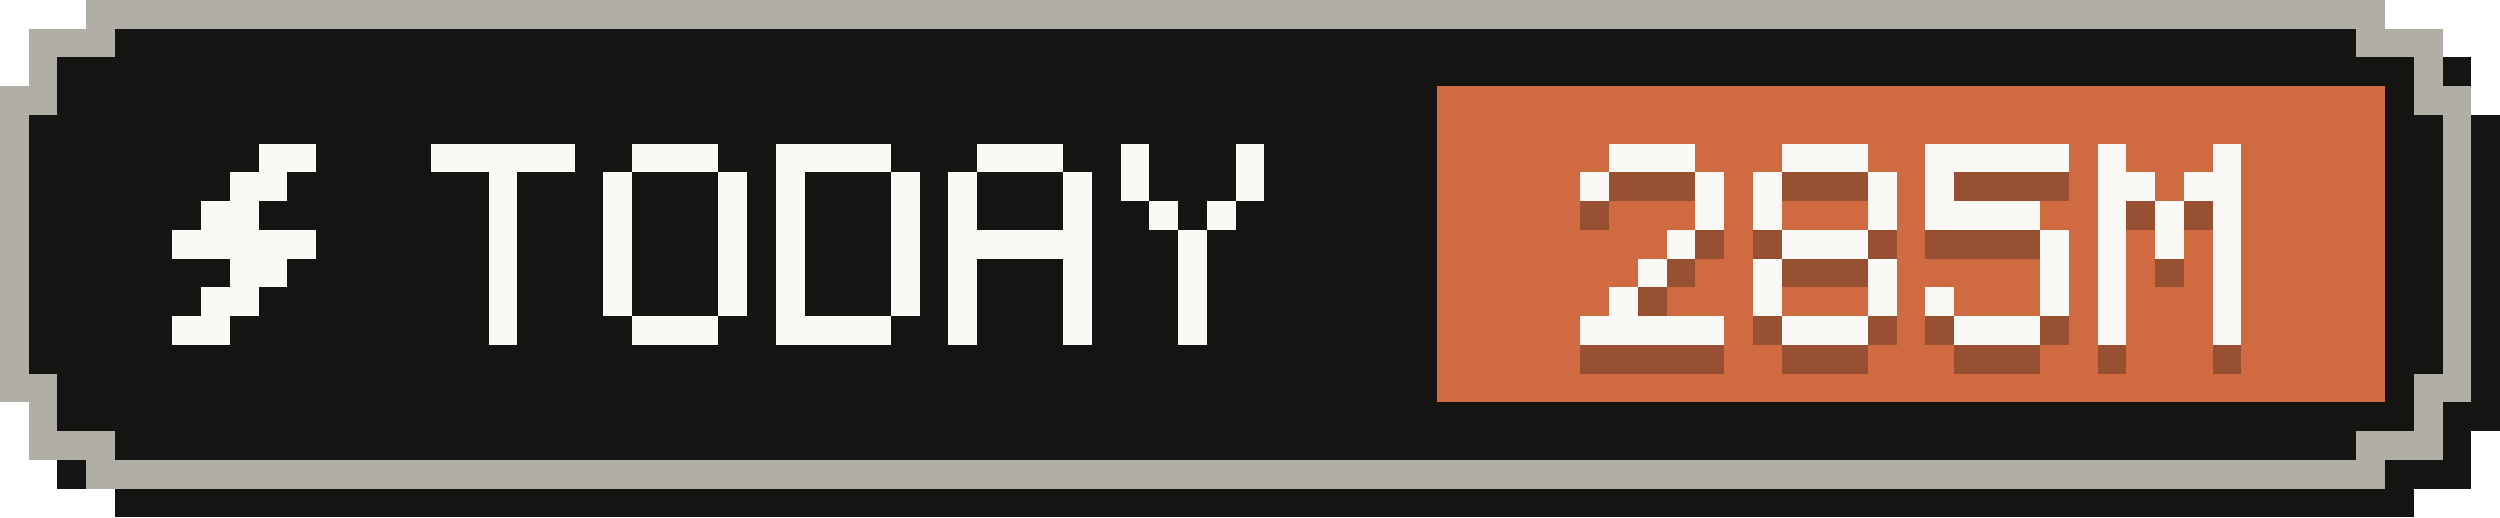
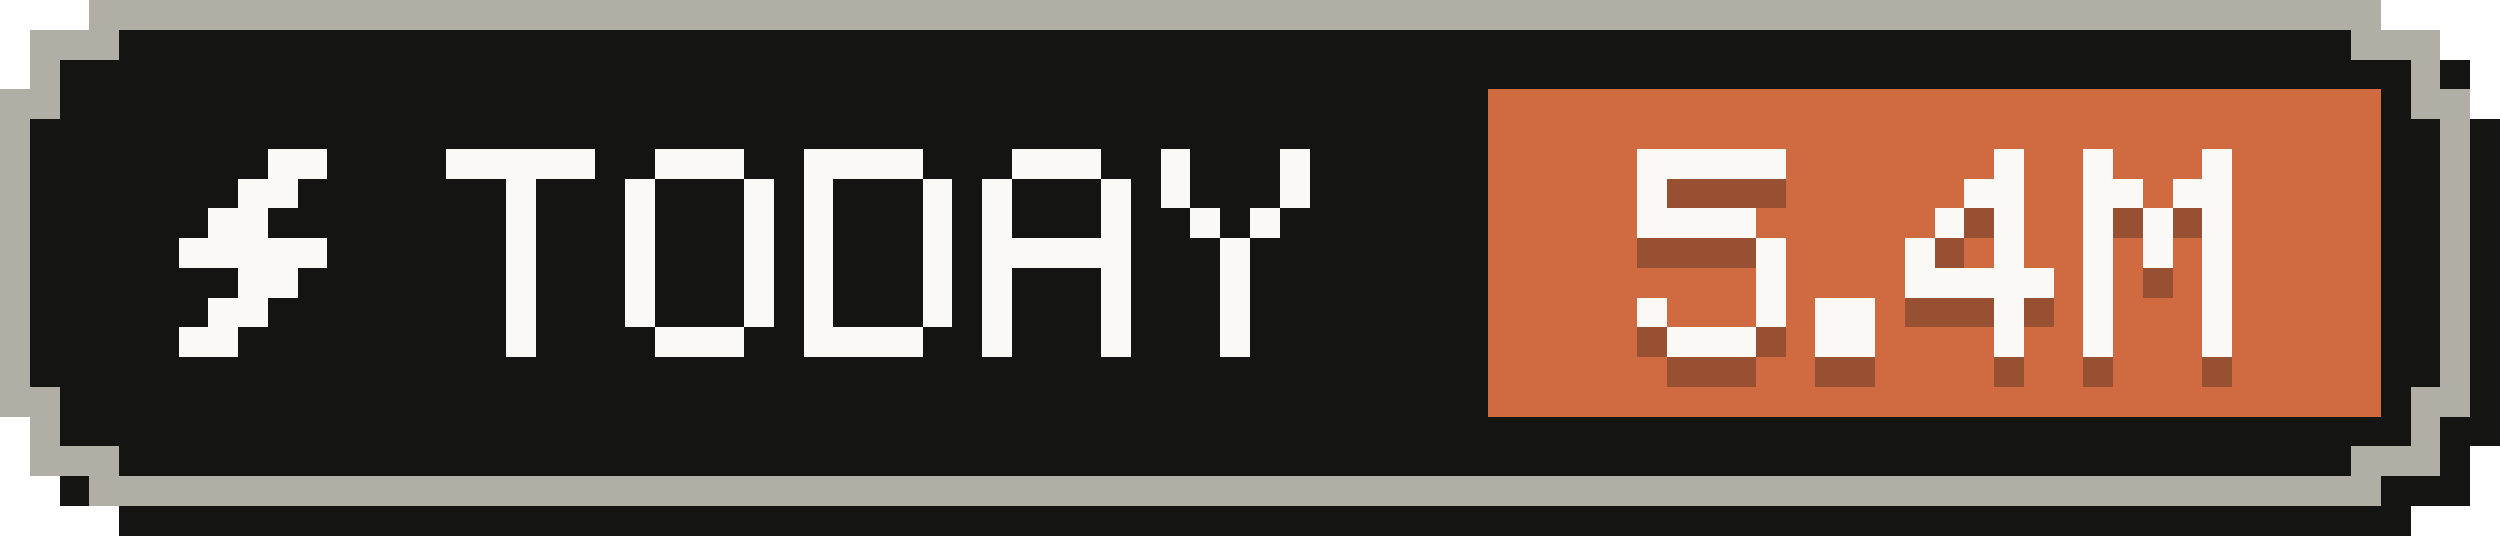
- <svg xmlns="http://www.w3.org/2000/svg" width="87" height="18" viewBox="0 0 87 18" role="img" aria-label="Tokens today: 285M">
+ <svg xmlns="http://www.w3.org/2000/svg" width="84" height="18" viewBox="0 0 84 18" role="img" aria-label="Tokens today: 5.4M">
  <g shape-rendering="crispEdges">
-     <path fill="#141413" d="M4,1 H84 V2 H86 V4 H87 V15 H86 V17 H84 V18 H4 V17 H2 V15 H1 V4 H2 V2 H4 Z" />
-     <path fill="#b0aea5" d="M3,0 H83 V1 H85 V3 H86 V14 H85 V16 H83 V17 H3 V16 H1 V14 H0 V3 H1 V1 H3 Z" />
-     <path fill="#141413" d="M4,1 H82 V2 H84 V4 H85 V13 H84 V15 H82 V16 H4 V15 H2 V13 H1 V4 H2 V2 H4 Z" />
-     <rect fill="#d06a41" x="50" y="3" width="33" height="11" />
+     <path fill="#141413" d="M4,1 H81 V2 H83 V4 H84 V15 H83 V17 H81 V18 H4 V17 H2 V15 H1 V4 H2 V2 H4 Z" />
+     <path fill="#b0aea5" d="M3,0 H80 V1 H82 V3 H83 V14 H82 V16 H80 V17 H3 V16 H1 V14 H0 V3 H1 V1 H3 Z" />
+     <path fill="#141413" d="M4,1 H79 V2 H81 V4 H82 V13 H81 V15 H79 V16 H4 V15 H2 V13 H1 V4 H2 V2 H4 Z" />
+     <rect fill="#d06a41" x="50" y="3" width="30" height="11" />
    <g fill="#faf9f5">
      <rect x="9" y="5" width="2" height="1" />
      <rect x="8" y="6" width="2" height="1" />
      <rect x="7" y="7" width="2" height="1" />
      <rect x="6" y="8" width="5" height="1" />
      <rect x="8" y="9" width="2" height="1" />
      <rect x="7" y="10" width="2" height="1" />
      <rect x="6" y="11" width="2" height="1" />
    </g>
    <g fill="#faf9f5">
      <rect x="15" y="5" width="5" height="1" />
      <rect x="17" y="6" width="1" height="1" />
      <rect x="17" y="7" width="1" height="1" />
      <rect x="17" y="8" width="1" height="1" />
      <rect x="17" y="9" width="1" height="1" />
      <rect x="17" y="10" width="1" height="1" />
      <rect x="17" y="11" width="1" height="1" />
      <rect x="22" y="5" width="3" height="1" />
      <rect x="21" y="6" width="1" height="1" />
      <rect x="25" y="6" width="1" height="1" />
      <rect x="21" y="7" width="1" height="1" />
      <rect x="25" y="7" width="1" height="1" />
      <rect x="21" y="8" width="1" height="1" />
      <rect x="25" y="8" width="1" height="1" />
      <rect x="21" y="9" width="1" height="1" />
      <rect x="25" y="9" width="1" height="1" />
      <rect x="21" y="10" width="1" height="1" />
      <rect x="25" y="10" width="1" height="1" />
      <rect x="22" y="11" width="3" height="1" />
      <rect x="27" y="5" width="4" height="1" />
      <rect x="27" y="6" width="1" height="1" />
      <rect x="31" y="6" width="1" height="1" />
      <rect x="27" y="7" width="1" height="1" />
      <rect x="31" y="7" width="1" height="1" />
      <rect x="27" y="8" width="1" height="1" />
      <rect x="31" y="8" width="1" height="1" />
      <rect x="27" y="9" width="1" height="1" />
      <rect x="31" y="9" width="1" height="1" />
      <rect x="27" y="10" width="1" height="1" />
      <rect x="31" y="10" width="1" height="1" />
      <rect x="27" y="11" width="4" height="1" />
      <rect x="34" y="5" width="3" height="1" />
      <rect x="33" y="6" width="1" height="1" />
      <rect x="37" y="6" width="1" height="1" />
      <rect x="33" y="7" width="1" height="1" />
      <rect x="37" y="7" width="1" height="1" />
      <rect x="33" y="8" width="5" height="1" />
      <rect x="33" y="9" width="1" height="1" />
      <rect x="37" y="9" width="1" height="1" />
      <rect x="33" y="10" width="1" height="1" />
      <rect x="37" y="10" width="1" height="1" />
      <rect x="33" y="11" width="1" height="1" />
      <rect x="37" y="11" width="1" height="1" />
      <rect x="39" y="5" width="1" height="1" />
      <rect x="43" y="5" width="1" height="1" />
      <rect x="39" y="6" width="1" height="1" />
      <rect x="43" y="6" width="1" height="1" />
      <rect x="40" y="7" width="1" height="1" />
      <rect x="42" y="7" width="1" height="1" />
      <rect x="41" y="8" width="1" height="1" />
      <rect x="41" y="9" width="1" height="1" />
      <rect x="41" y="10" width="1" height="1" />
      <rect x="41" y="11" width="1" height="1" />
    </g>
    <g fill="#141413" fill-opacity=".3">
-       <rect x="56" y="6" width="3" height="1" />
+       <rect x="55" y="6" width="5" height="1" />
      <rect x="55" y="7" width="1" height="1" />
-       <rect x="59" y="7" width="1" height="1" />
-       <rect x="59" y="8" width="1" height="1" />
-       <rect x="58" y="9" width="1" height="1" />
-       <rect x="57" y="10" width="1" height="1" />
-       <rect x="56" y="11" width="1" height="1" />
-       <rect x="55" y="12" width="5" height="1" />
-       <rect x="62" y="6" width="3" height="1" />
-       <rect x="61" y="7" width="1" height="1" />
-       <rect x="65" y="7" width="1" height="1" />
-       <rect x="61" y="8" width="1" height="1" />
+       <rect x="55" y="8" width="4" height="1" />
+       <rect x="59" y="9" width="1" height="1" />
+       <rect x="59" y="10" width="1" height="1" />
+       <rect x="55" y="11" width="1" height="1" />
+       <rect x="59" y="11" width="1" height="1" />
+       <rect x="56" y="12" width="3" height="1" />
+       <rect x="61" y="11" width="2" height="1" />
+       <rect x="61" y="12" width="2" height="1" />
+       <rect x="67" y="6" width="1" height="1" />
+       <rect x="66" y="7" width="2" height="1" />
      <rect x="65" y="8" width="1" height="1" />
-       <rect x="62" y="9" width="3" height="1" />
-       <rect x="61" y="10" width="1" height="1" />
-       <rect x="65" y="10" width="1" height="1" />
-       <rect x="61" y="11" width="1" height="1" />
-       <rect x="65" y="11" width="1" height="1" />
-       <rect x="62" y="12" width="3" height="1" />
-       <rect x="67" y="6" width="5" height="1" />
-       <rect x="67" y="7" width="1" height="1" />
-       <rect x="67" y="8" width="4" height="1" />
-       <rect x="71" y="9" width="1" height="1" />
-       <rect x="71" y="10" width="1" height="1" />
+       <rect x="67" y="8" width="1" height="1" />
+       <rect x="64" y="9" width="1" height="1" />
+       <rect x="67" y="9" width="1" height="1" />
+       <rect x="64" y="10" width="5" height="1" />
      <rect x="67" y="11" width="1" height="1" />
-       <rect x="71" y="11" width="1" height="1" />
-       <rect x="68" y="12" width="3" height="1" />
-       <rect x="73" y="6" width="1" height="1" />
-       <rect x="77" y="6" width="1" height="1" />
+       <rect x="67" y="12" width="1" height="1" />
+       <rect x="70" y="6" width="1" height="1" />
+       <rect x="74" y="6" width="1" height="1" />
+       <rect x="70" y="7" width="2" height="1" />
      <rect x="73" y="7" width="2" height="1" />
-       <rect x="76" y="7" width="2" height="1" />
-       <rect x="73" y="8" width="1" height="1" />
-       <rect x="75" y="8" width="1" height="1" />
-       <rect x="77" y="8" width="1" height="1" />
-       <rect x="73" y="9" width="1" height="1" />
-       <rect x="75" y="9" width="1" height="1" />
-       <rect x="77" y="9" width="1" height="1" />
-       <rect x="73" y="10" width="1" height="1" />
-       <rect x="77" y="10" width="1" height="1" />
-       <rect x="73" y="11" width="1" height="1" />
-       <rect x="77" y="11" width="1" height="1" />
-       <rect x="73" y="12" width="1" height="1" />
-       <rect x="77" y="12" width="1" height="1" />
+       <rect x="70" y="8" width="1" height="1" />
+       <rect x="72" y="8" width="1" height="1" />
+       <rect x="74" y="8" width="1" height="1" />
+       <rect x="70" y="9" width="1" height="1" />
+       <rect x="72" y="9" width="1" height="1" />
+       <rect x="74" y="9" width="1" height="1" />
+       <rect x="70" y="10" width="1" height="1" />
+       <rect x="74" y="10" width="1" height="1" />
+       <rect x="70" y="11" width="1" height="1" />
+       <rect x="74" y="11" width="1" height="1" />
+       <rect x="70" y="12" width="1" height="1" />
+       <rect x="74" y="12" width="1" height="1" />
    </g>
    <g fill="#faf9f5">
-       <rect x="56" y="5" width="3" height="1" />
+       <rect x="55" y="5" width="5" height="1" />
      <rect x="55" y="6" width="1" height="1" />
-       <rect x="59" y="6" width="1" height="1" />
-       <rect x="59" y="7" width="1" height="1" />
-       <rect x="58" y="8" width="1" height="1" />
-       <rect x="57" y="9" width="1" height="1" />
-       <rect x="56" y="10" width="1" height="1" />
-       <rect x="55" y="11" width="5" height="1" />
-       <rect x="62" y="5" width="3" height="1" />
-       <rect x="61" y="6" width="1" height="1" />
-       <rect x="65" y="6" width="1" height="1" />
-       <rect x="61" y="7" width="1" height="1" />
+       <rect x="55" y="7" width="4" height="1" />
+       <rect x="59" y="8" width="1" height="1" />
+       <rect x="59" y="9" width="1" height="1" />
+       <rect x="55" y="10" width="1" height="1" />
+       <rect x="59" y="10" width="1" height="1" />
+       <rect x="56" y="11" width="3" height="1" />
+       <rect x="61" y="10" width="2" height="1" />
+       <rect x="61" y="11" width="2" height="1" />
+       <rect x="67" y="5" width="1" height="1" />
+       <rect x="66" y="6" width="2" height="1" />
      <rect x="65" y="7" width="1" height="1" />
-       <rect x="62" y="8" width="3" height="1" />
-       <rect x="61" y="9" width="1" height="1" />
-       <rect x="65" y="9" width="1" height="1" />
-       <rect x="61" y="10" width="1" height="1" />
-       <rect x="65" y="10" width="1" height="1" />
-       <rect x="62" y="11" width="3" height="1" />
-       <rect x="67" y="5" width="5" height="1" />
-       <rect x="67" y="6" width="1" height="1" />
-       <rect x="67" y="7" width="4" height="1" />
-       <rect x="71" y="8" width="1" height="1" />
-       <rect x="71" y="9" width="1" height="1" />
+       <rect x="67" y="7" width="1" height="1" />
+       <rect x="64" y="8" width="1" height="1" />
+       <rect x="67" y="8" width="1" height="1" />
+       <rect x="64" y="9" width="5" height="1" />
      <rect x="67" y="10" width="1" height="1" />
-       <rect x="71" y="10" width="1" height="1" />
-       <rect x="68" y="11" width="3" height="1" />
-       <rect x="73" y="5" width="1" height="1" />
-       <rect x="77" y="5" width="1" height="1" />
+       <rect x="67" y="11" width="1" height="1" />
+       <rect x="70" y="5" width="1" height="1" />
+       <rect x="74" y="5" width="1" height="1" />
+       <rect x="70" y="6" width="2" height="1" />
      <rect x="73" y="6" width="2" height="1" />
-       <rect x="76" y="6" width="2" height="1" />
-       <rect x="73" y="7" width="1" height="1" />
-       <rect x="75" y="7" width="1" height="1" />
-       <rect x="77" y="7" width="1" height="1" />
-       <rect x="73" y="8" width="1" height="1" />
-       <rect x="75" y="8" width="1" height="1" />
-       <rect x="77" y="8" width="1" height="1" />
-       <rect x="73" y="9" width="1" height="1" />
-       <rect x="77" y="9" width="1" height="1" />
-       <rect x="73" y="10" width="1" height="1" />
-       <rect x="77" y="10" width="1" height="1" />
-       <rect x="73" y="11" width="1" height="1" />
-       <rect x="77" y="11" width="1" height="1" />
+       <rect x="70" y="7" width="1" height="1" />
+       <rect x="72" y="7" width="1" height="1" />
+       <rect x="74" y="7" width="1" height="1" />
+       <rect x="70" y="8" width="1" height="1" />
+       <rect x="72" y="8" width="1" height="1" />
+       <rect x="74" y="8" width="1" height="1" />
+       <rect x="70" y="9" width="1" height="1" />
+       <rect x="74" y="9" width="1" height="1" />
+       <rect x="70" y="10" width="1" height="1" />
+       <rect x="74" y="10" width="1" height="1" />
+       <rect x="70" y="11" width="1" height="1" />
+       <rect x="74" y="11" width="1" height="1" />
    </g>
  </g>
</svg>
